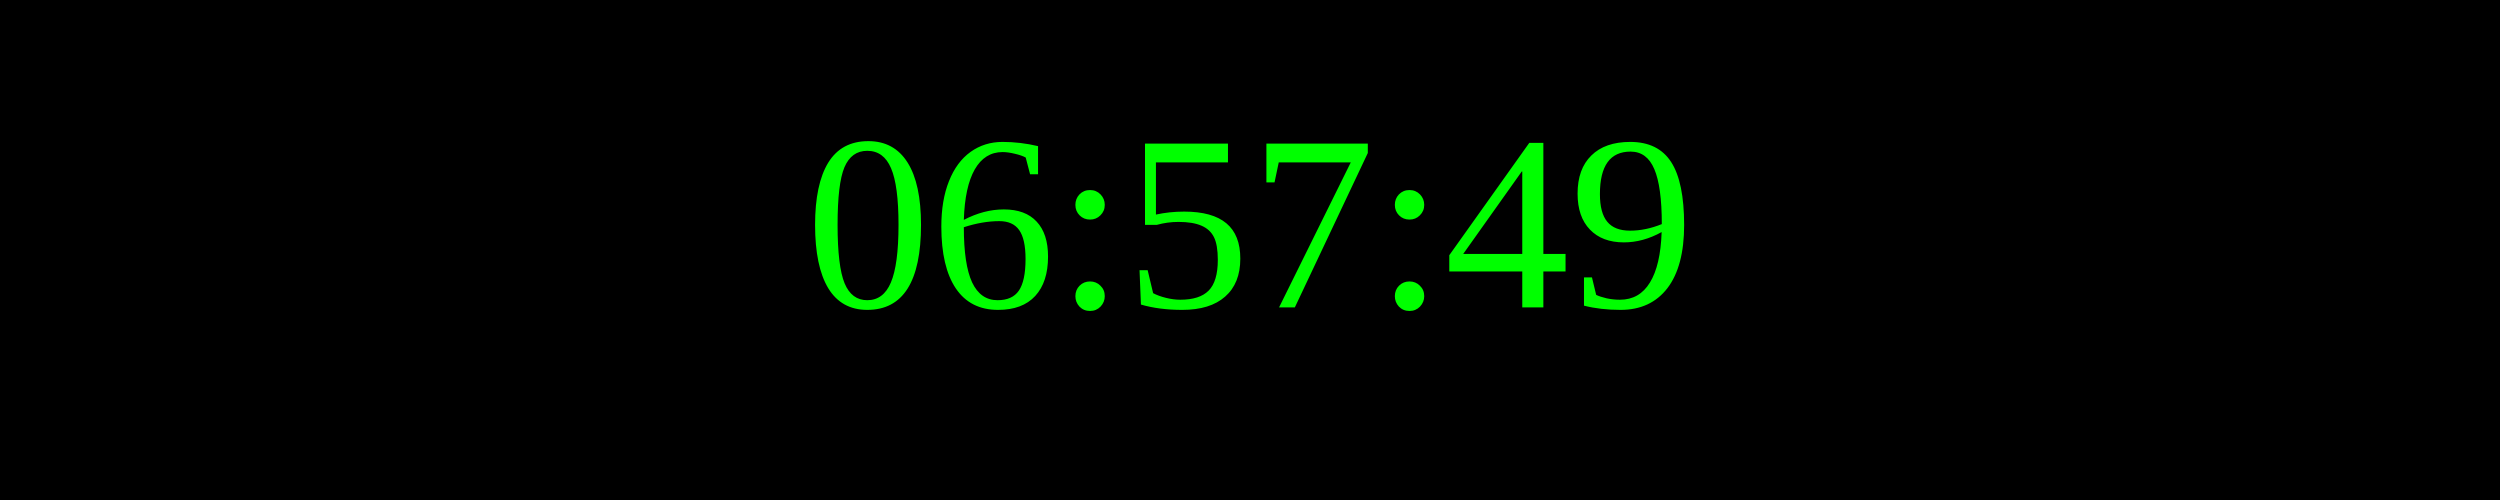
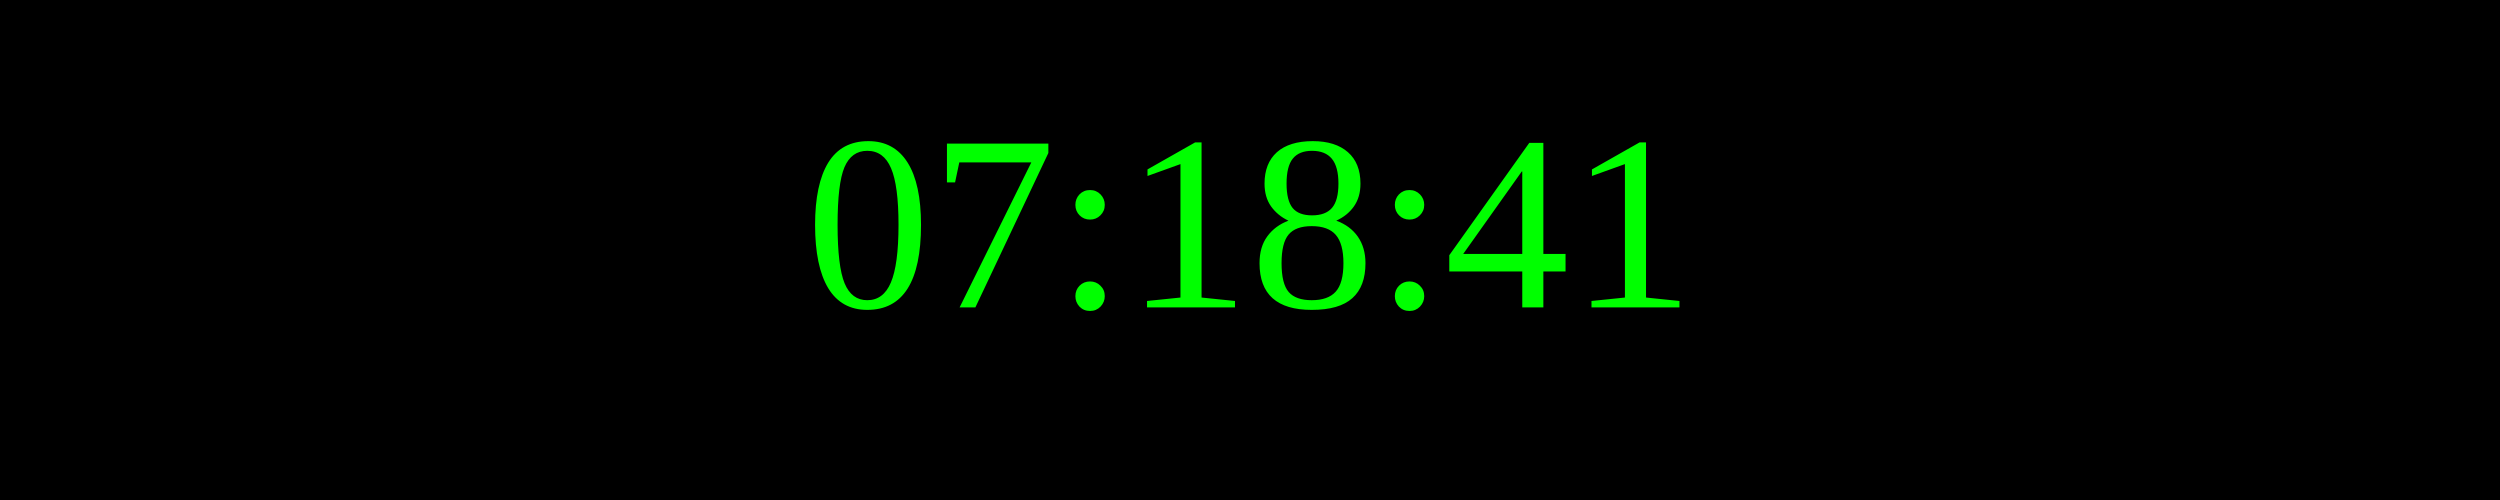
<svg xmlns="http://www.w3.org/2000/svg" width="250" height="50">
  <rect width="100%" height="100%" fill="black" />
  <text x="50%" y="50%" font-size="25" fill="lime" text-anchor="middle" dominant-baseline="middle">
- 06:57:49
+ 07:18:41
</text>
</svg>
